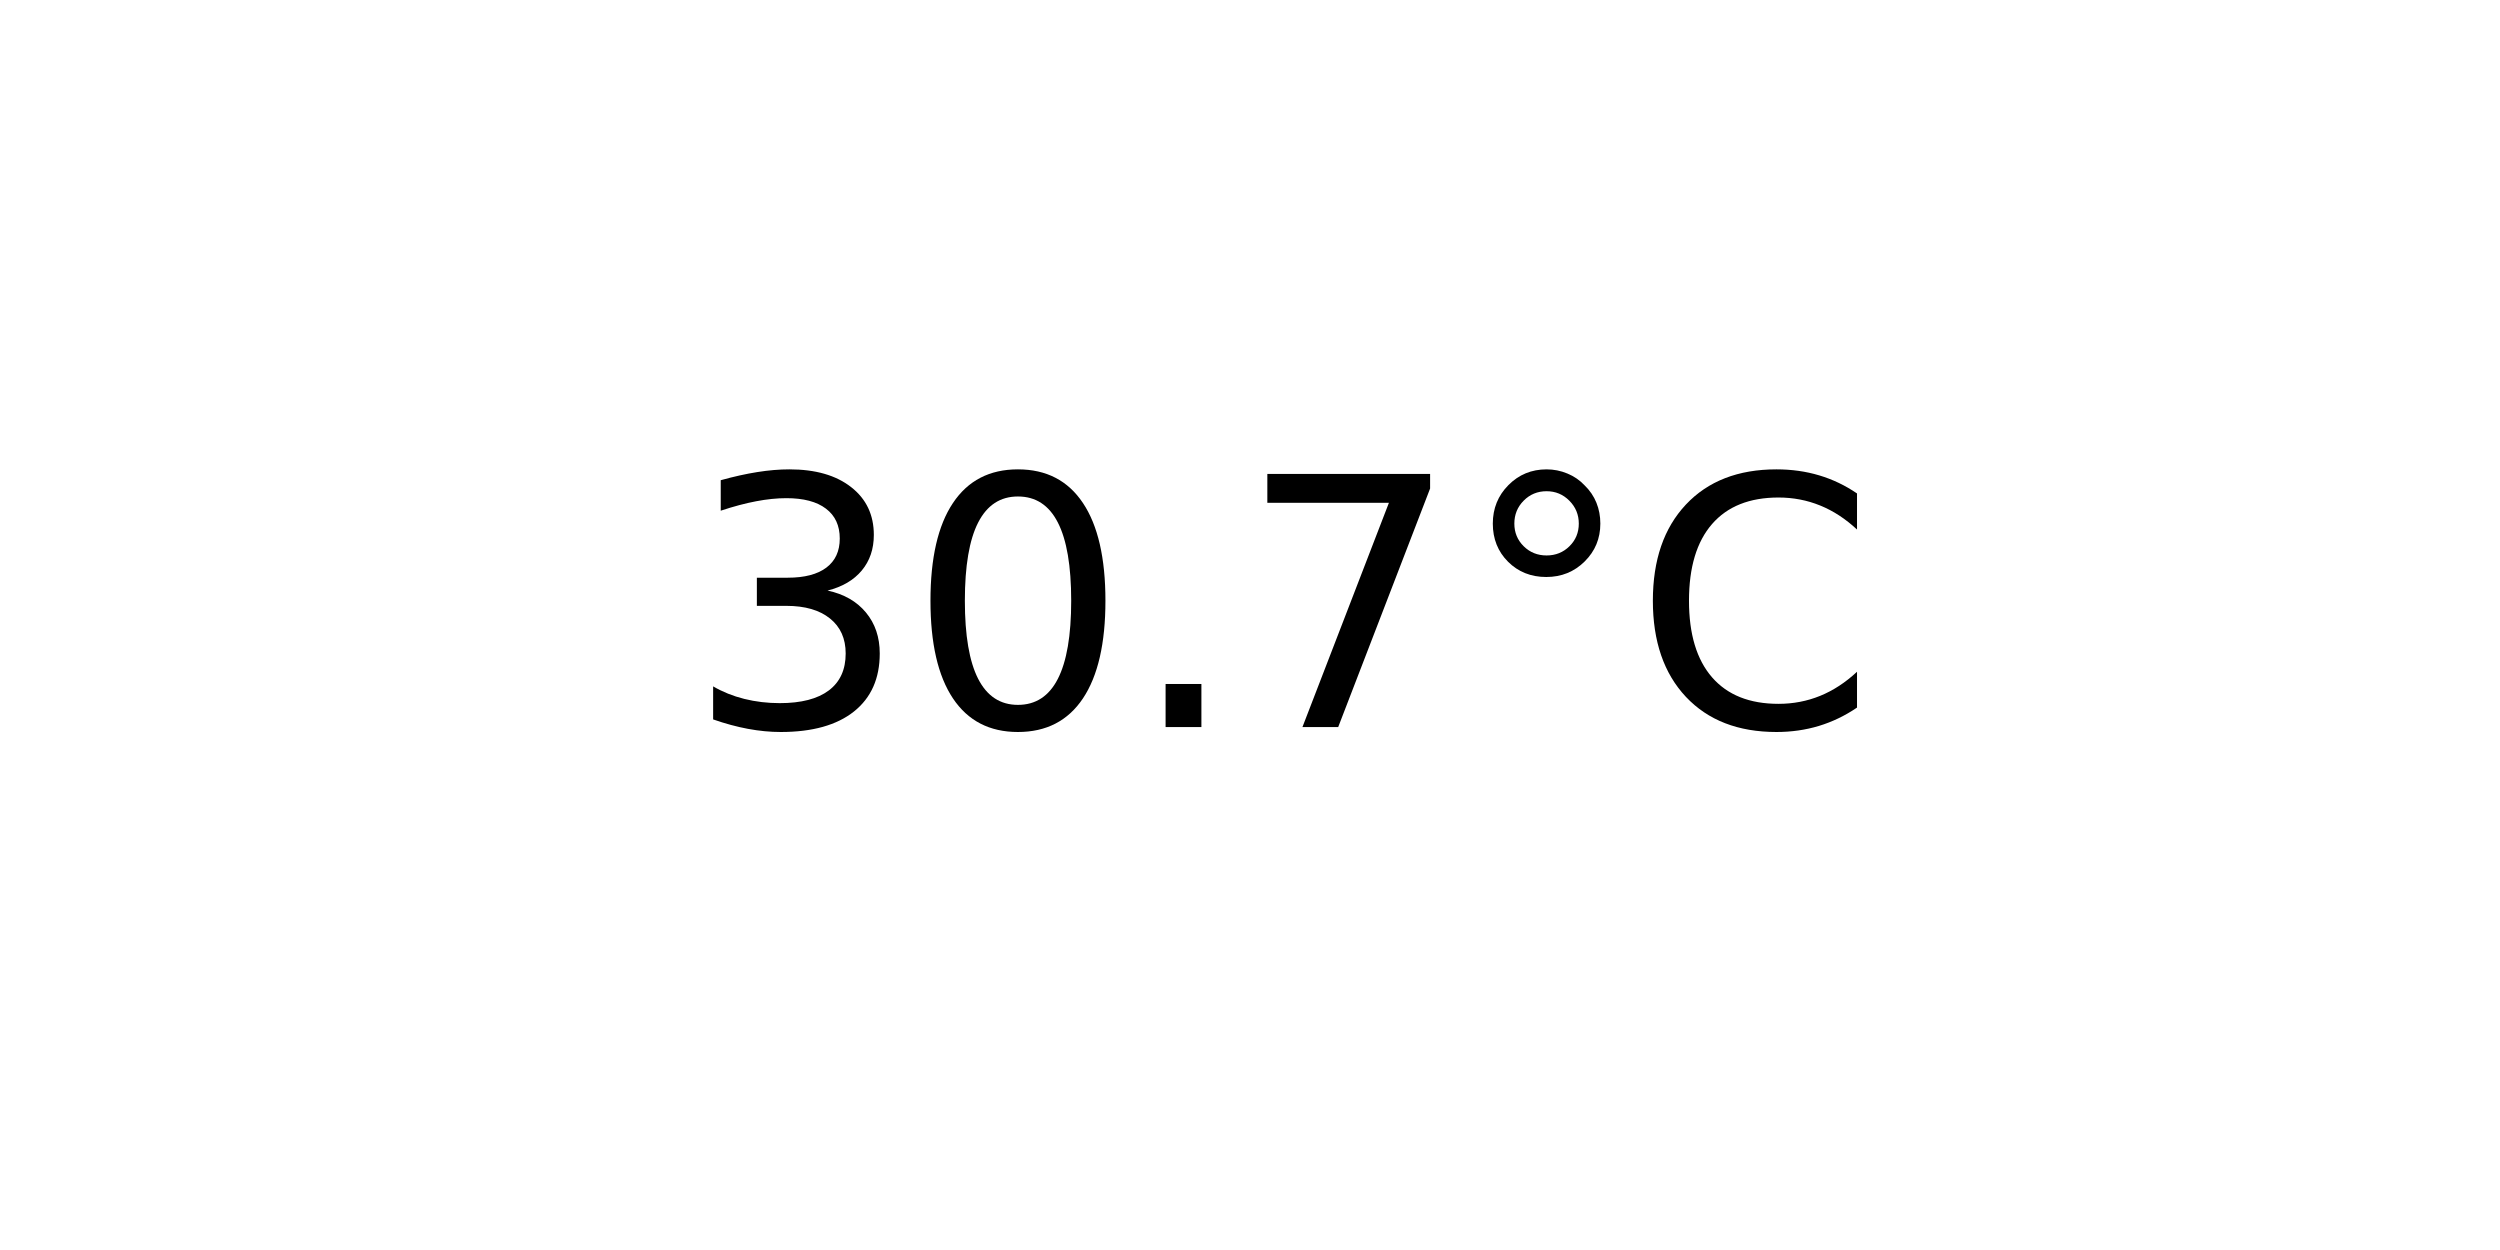
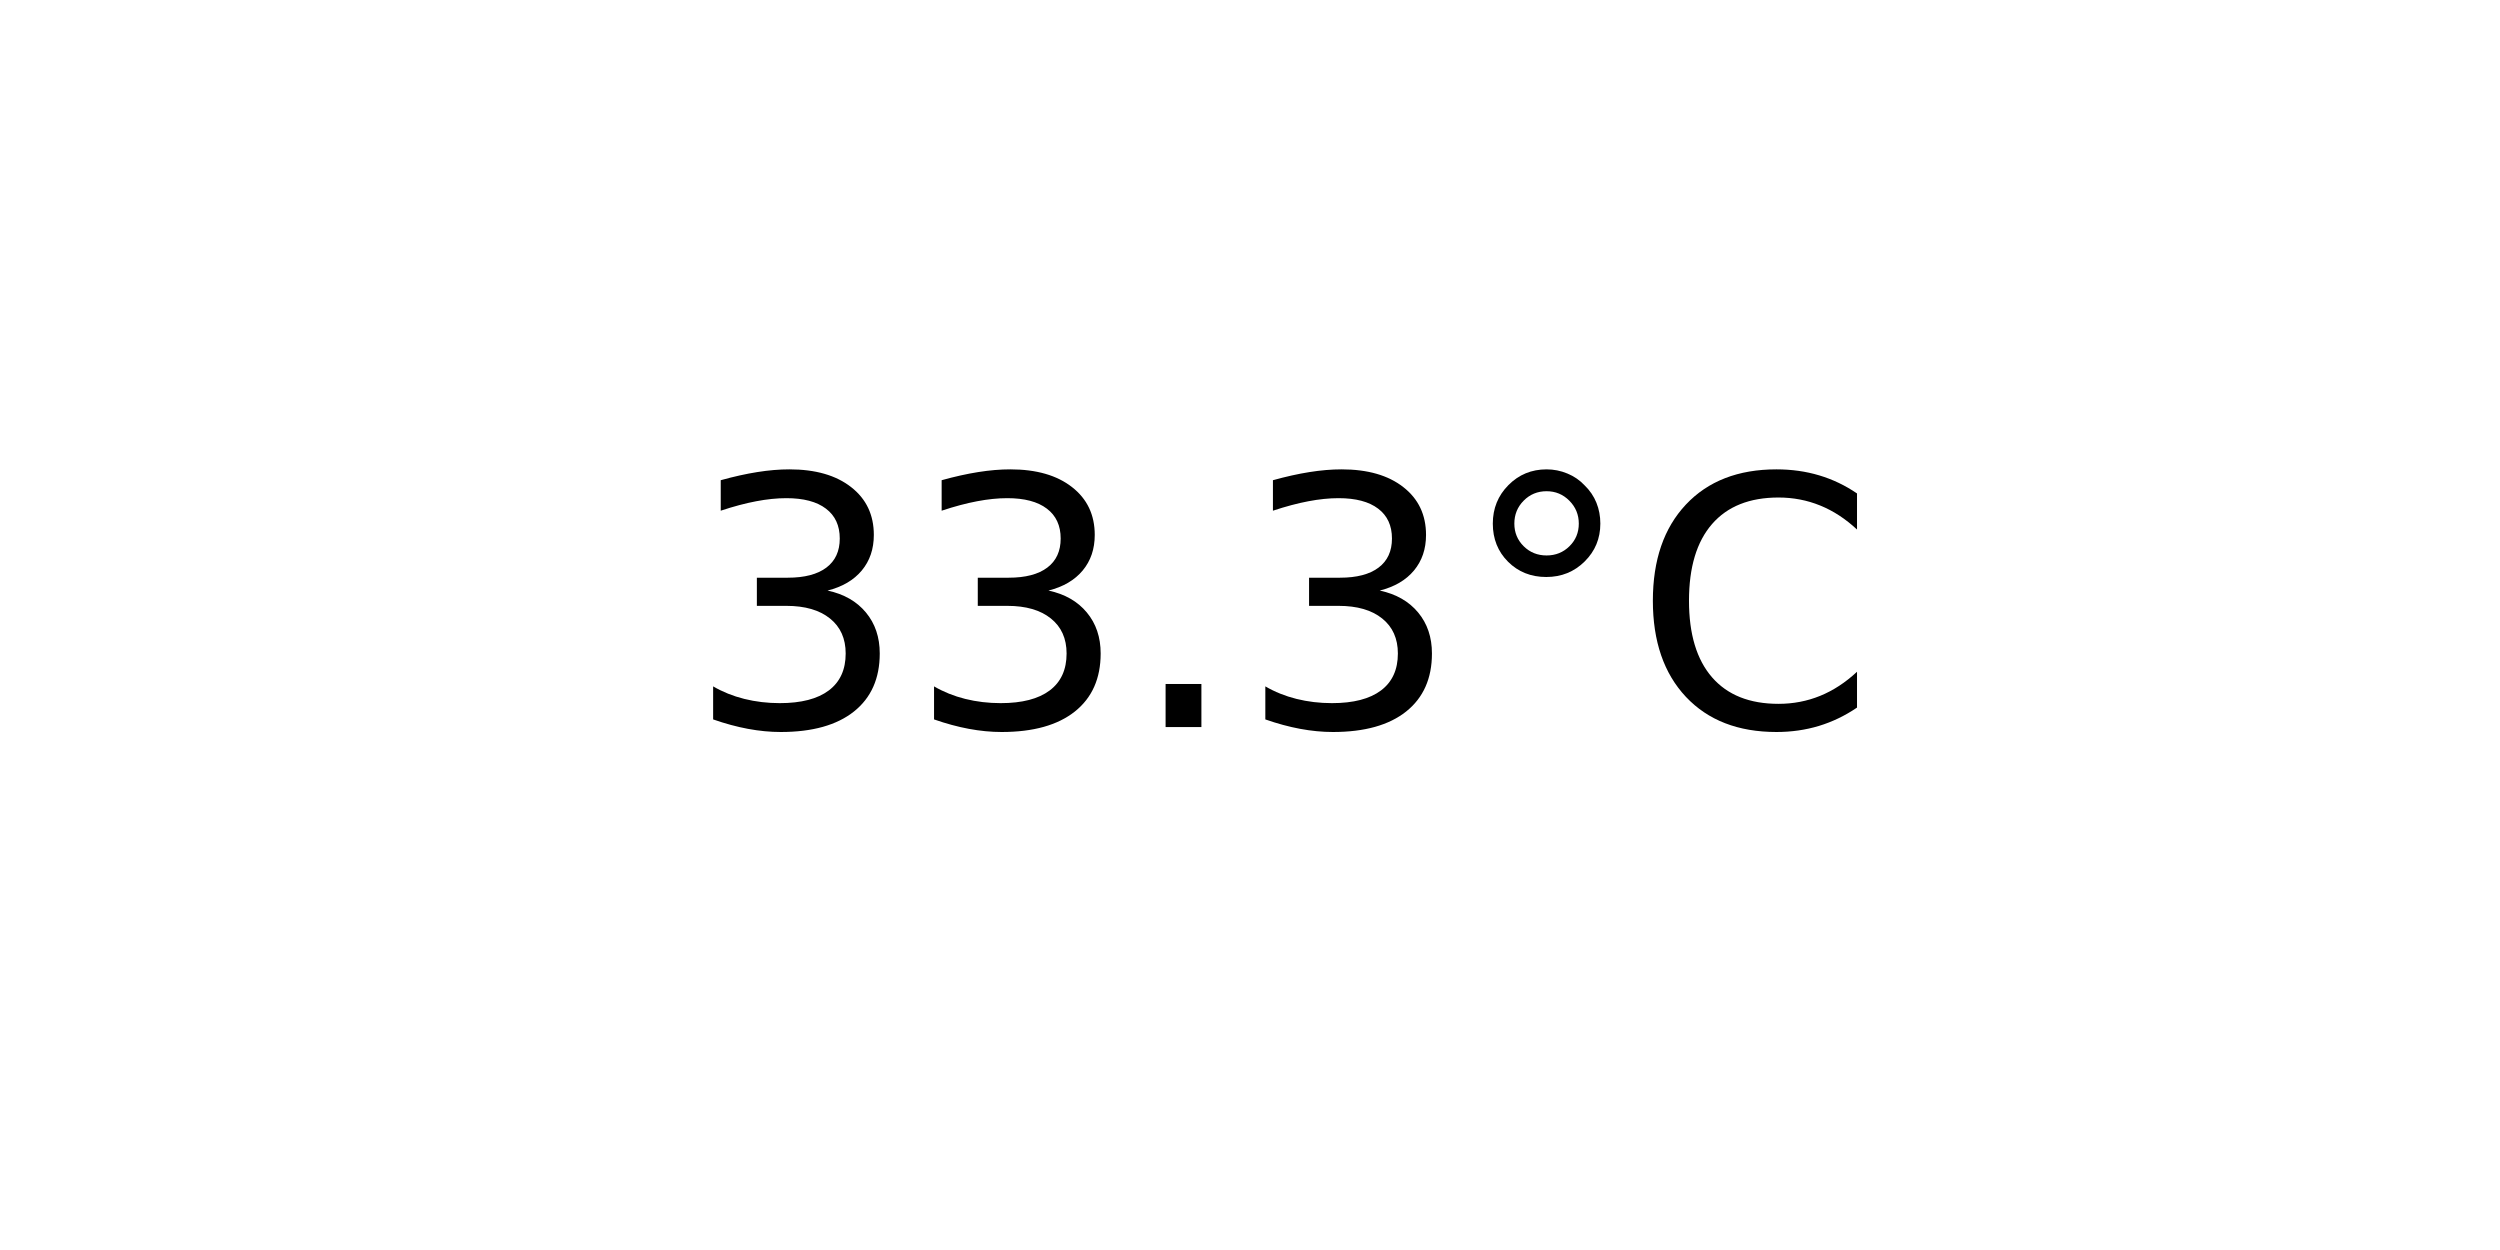
<svg xmlns="http://www.w3.org/2000/svg" xmlns:xlink="http://www.w3.org/1999/xlink" width="72pt" height="36pt" viewBox="0 0 72 36" version="1.1">
  <defs>
    <style type="text/css">*{stroke-linejoin: round; stroke-linecap: butt}</style>
  </defs>
  <g id="figure_1">
    <g id="axes_1">
      <g id="text_1">
        <g transform="translate(19.77578 20.93937) scale(0.1 -0.1)">
          <defs>
            <path id="DejaVuSans-33" d="M 2597 2516  Q 3050 2419 3304 2112  Q 3559 1806 3559 1356  Q 3559 666 3084 287  Q 2609 -91 1734 -91  Q 1441 -91 1130 -33  Q 819 25 488 141  L 488 750  Q 750 597 1062 519  Q 1375 441 1716 441  Q 2309 441 2620 675  Q 2931 909 2931 1356  Q 2931 1769 2642 2001  Q 2353 2234 1838 2234  L 1294 2234  L 1294 2753  L 1863 2753  Q 2328 2753 2575 2939  Q 2822 3125 2822 3475  Q 2822 3834 2567 4026  Q 2313 4219 1838 4219  Q 1578 4219 1281 4162  Q 984 4106 628 3988  L 628 4550  Q 988 4650 1302 4700  Q 1616 4750 1894 4750  Q 2613 4750 3031 4423  Q 3450 4097 3450 3541  Q 3450 3153 3228 2886  Q 3006 2619 2597 2516  z " transform="scale(0.015625)" />
-             <path id="DejaVuSans-30" d="M 2034 4250  Q 1547 4250 1301 3770  Q 1056 3291 1056 2328  Q 1056 1369 1301 889  Q 1547 409 2034 409  Q 2525 409 2770 889  Q 3016 1369 3016 2328  Q 3016 3291 2770 3770  Q 2525 4250 2034 4250  z M 2034 4750  Q 2819 4750 3233 4129  Q 3647 3509 3647 2328  Q 3647 1150 3233 529  Q 2819 -91 2034 -91  Q 1250 -91 836 529  Q 422 1150 422 2328  Q 422 3509 836 4129  Q 1250 4750 2034 4750  z " transform="scale(0.015625)" />
            <path id="DejaVuSans-2e" d="M 684 794  L 1344 794  L 1344 0  L 684 0  L 684 794  z " transform="scale(0.015625)" />
-             <path id="DejaVuSans-37" d="M 525 4666  L 3525 4666  L 3525 4397  L 1831 0  L 1172 0  L 2766 4134  L 525 4134  L 525 4666  z " transform="scale(0.015625)" />
            <path id="DejaVuSans-b0" d="M 1600 4347  Q 1350 4347 1178 4173  Q 1006 4000 1006 3750  Q 1006 3503 1178 3333  Q 1350 3163 1600 3163  Q 1850 3163 2022 3333  Q 2194 3503 2194 3750  Q 2194 3997 2020 4172  Q 1847 4347 1600 4347  z M 1600 4750  Q 1800 4750 1984 4673  Q 2169 4597 2303 4453  Q 2447 4313 2519 4134  Q 2591 3956 2591 3750  Q 2591 3338 2302 3052  Q 2013 2766 1594 2766  Q 1172 2766 890 3047  Q 609 3328 609 3750  Q 609 4169 896 4459  Q 1184 4750 1600 4750  z " transform="scale(0.015625)" />
            <path id="DejaVuSans-43" d="M 4122 4306  L 4122 3641  Q 3803 3938 3442 4084  Q 3081 4231 2675 4231  Q 1875 4231 1450 3742  Q 1025 3253 1025 2328  Q 1025 1406 1450 917  Q 1875 428 2675 428  Q 3081 428 3442 575  Q 3803 722 4122 1019  L 4122 359  Q 3791 134 3420 21  Q 3050 -91 2638 -91  Q 1578 -91 968 557  Q 359 1206 359 2328  Q 359 3453 968 4101  Q 1578 4750 2638 4750  Q 3056 4750 3426 4639  Q 3797 4528 4122 4306  z " transform="scale(0.015625)" />
          </defs>
          <use xlink:href="#DejaVuSans-33" />
-           <use xlink:href="#DejaVuSans-30" x="63.623" />
+           <use xlink:href="#DejaVuSans-33" x="63.623" />
          <use xlink:href="#DejaVuSans-2e" x="127.246" />
-           <use xlink:href="#DejaVuSans-37" x="159.033" />
+           <use xlink:href="#DejaVuSans-33" x="159.033" />
          <use xlink:href="#DejaVuSans-b0" x="222.656" />
          <use xlink:href="#DejaVuSans-43" x="272.656" />
        </g>
      </g>
    </g>
  </g>
</svg>
